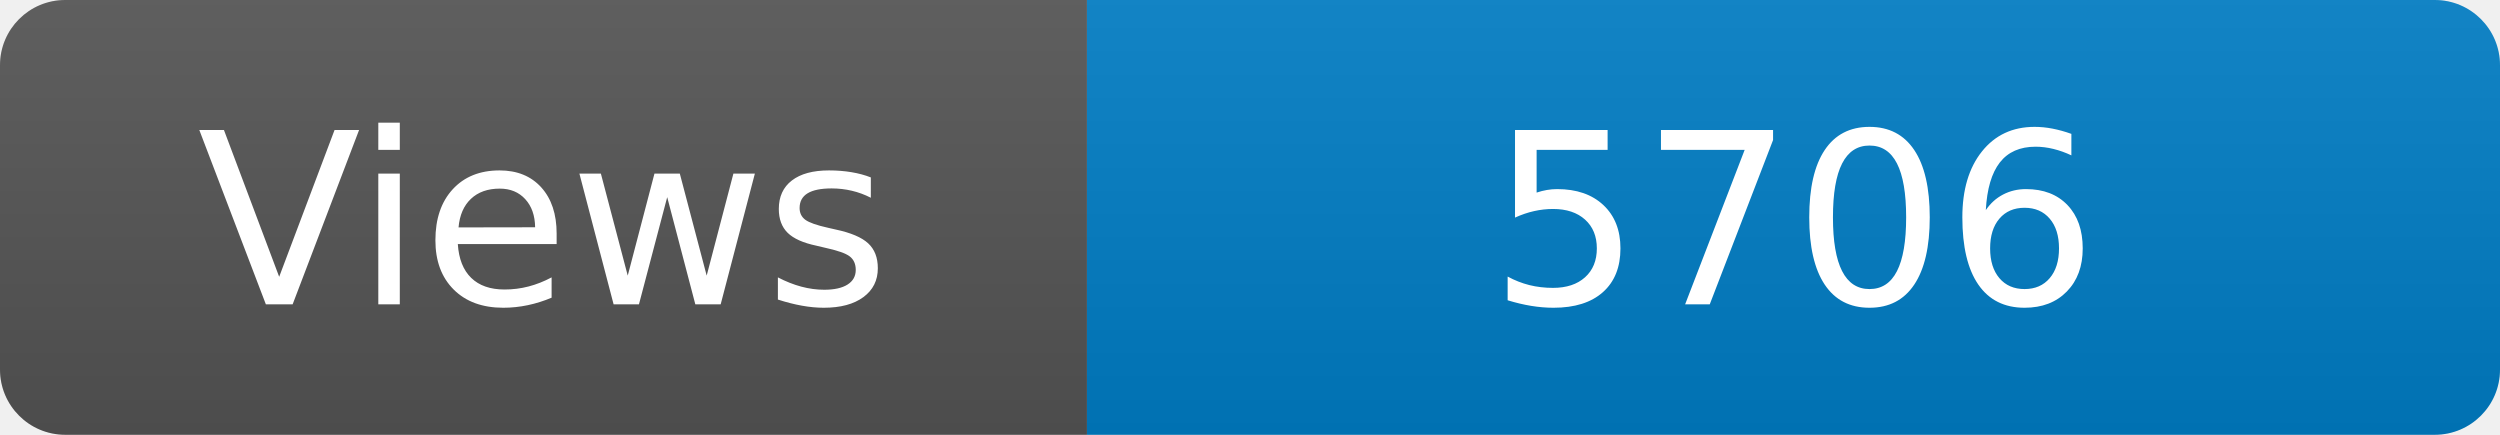
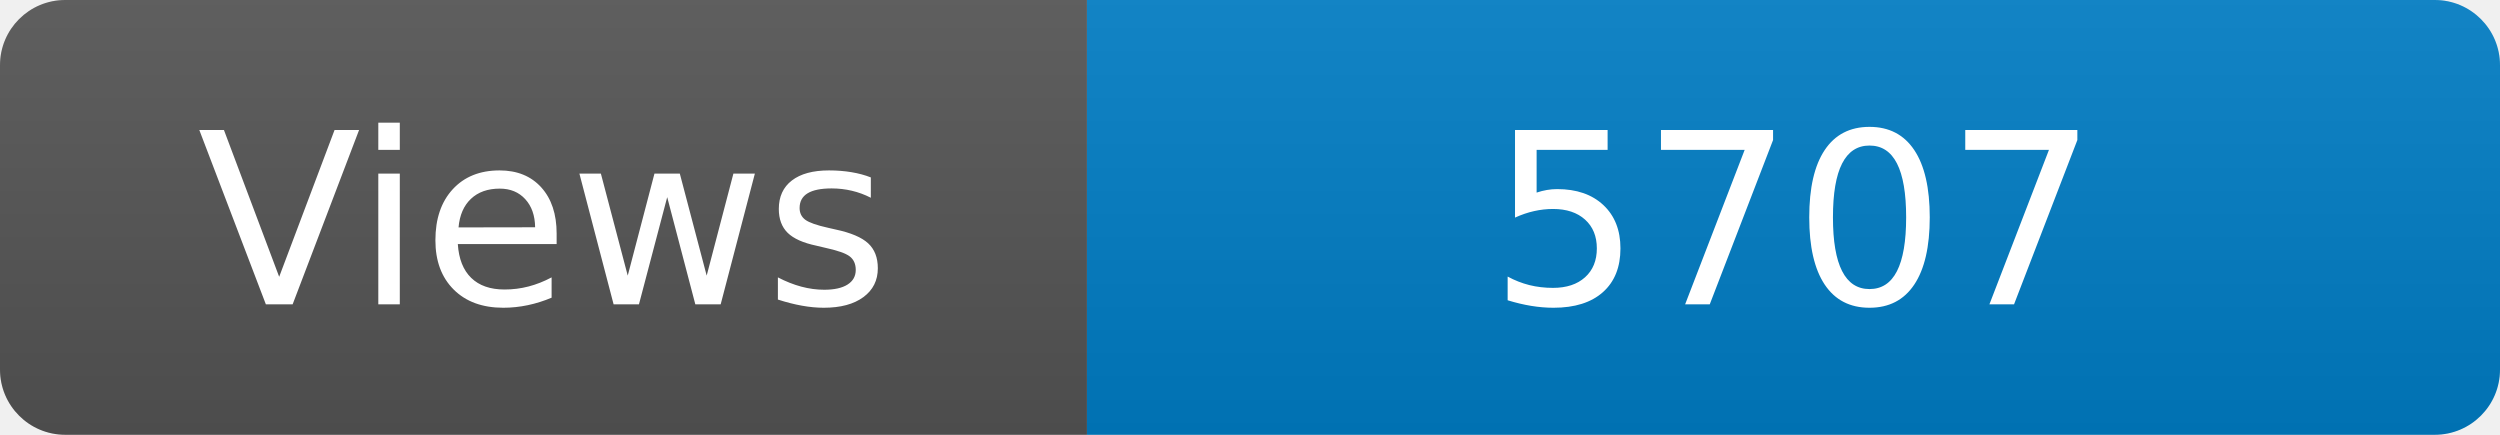
<svg xmlns="http://www.w3.org/2000/svg" width="115" height="20" role="img" aria-label="Maintained?: yes">
  <linearGradient id="s" x2="0" y2="100%">
    <stop offset="0" stop-color="#bbb" stop-opacity=".1" />
    <stop offset="1" stop-opacity=".1" />
  </linearGradient>
  <clipPath id="r">
    <rect width="115" height="20" rx="3" fill="#fff" />
  </clipPath>
  <g clip-path="url(#r)">
    <rect width="50" height="20" fill="#555" />
    <rect x="50" width="160" height="20" fill="#007ec6" />
    <rect width="115" height="20" fill="url(#s)" />
  </g>
  <g fill="#fff" text-anchor="middle" font-family="Verdana,Geneva,DejaVu Sans,sans-serif" font-size="110">
    <text x="250" y="140" transform="scale(.1)" fill="#fff">Views</text>
-     <text x="825" y="140" transform="scale(.1)" fill="#fff">5706</text>
+     <text x="825" y="140" transform="scale(.1)" fill="#fff">5707</text>
  </g>
</svg>
